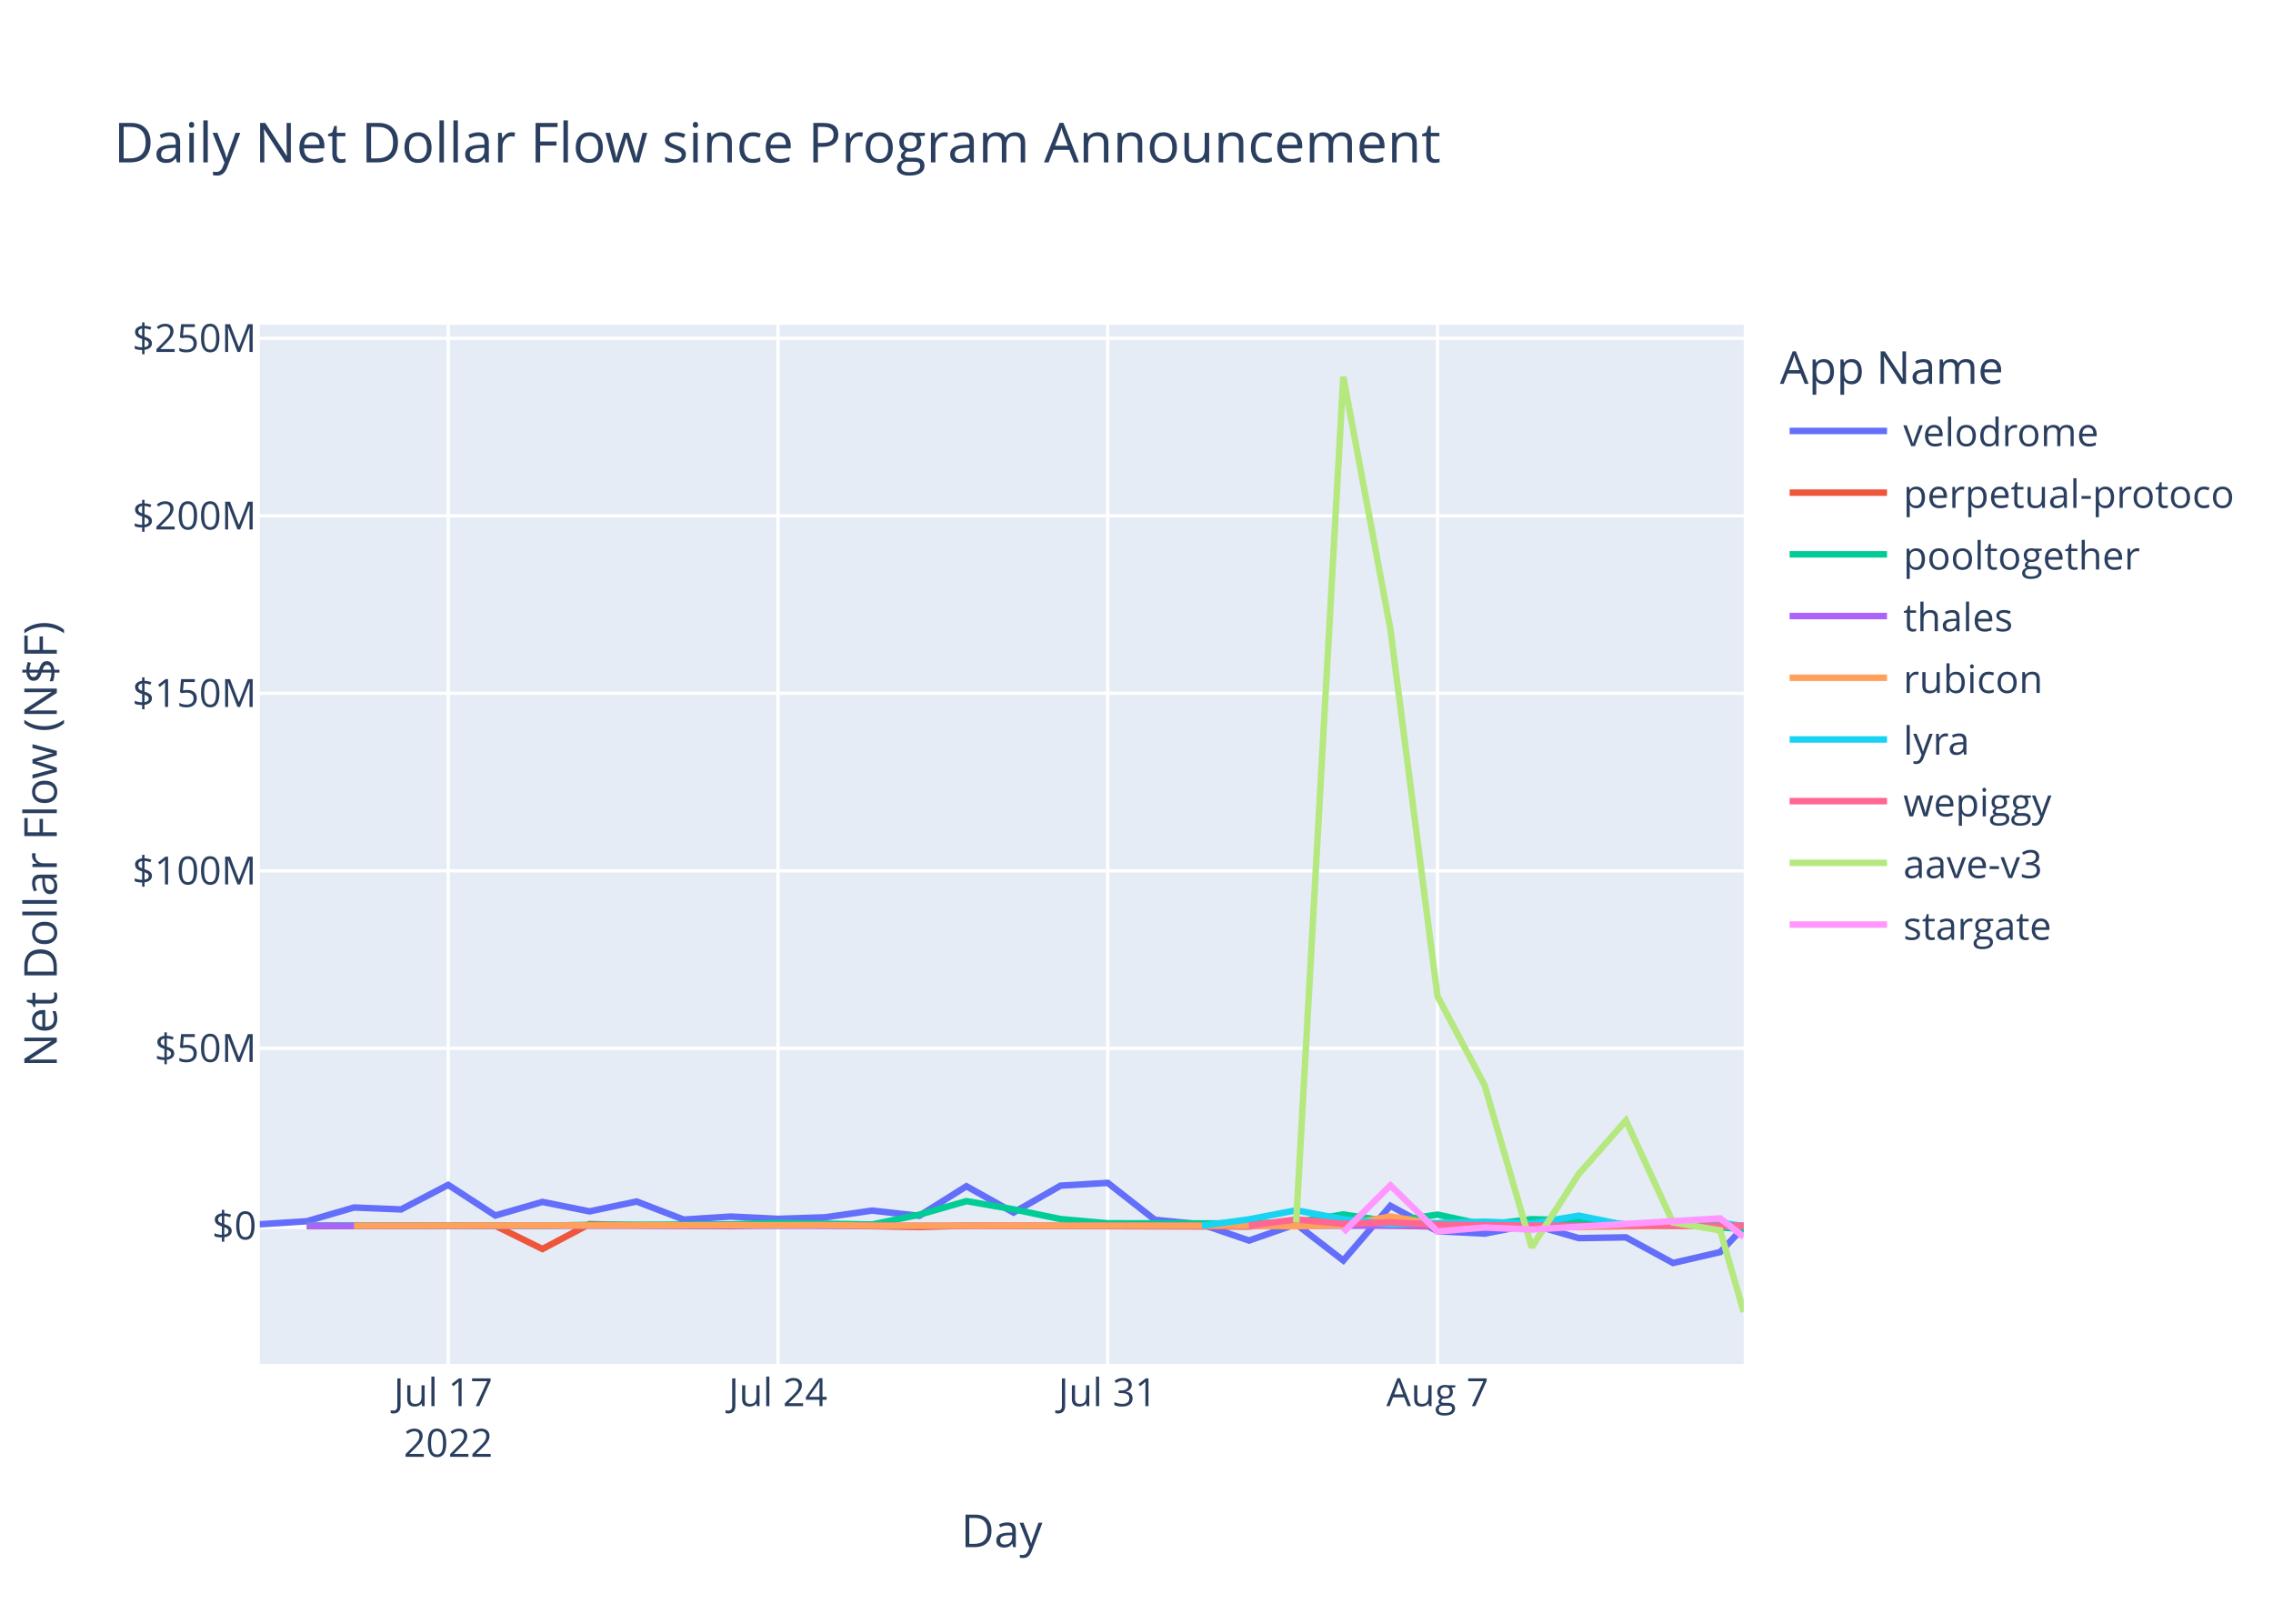
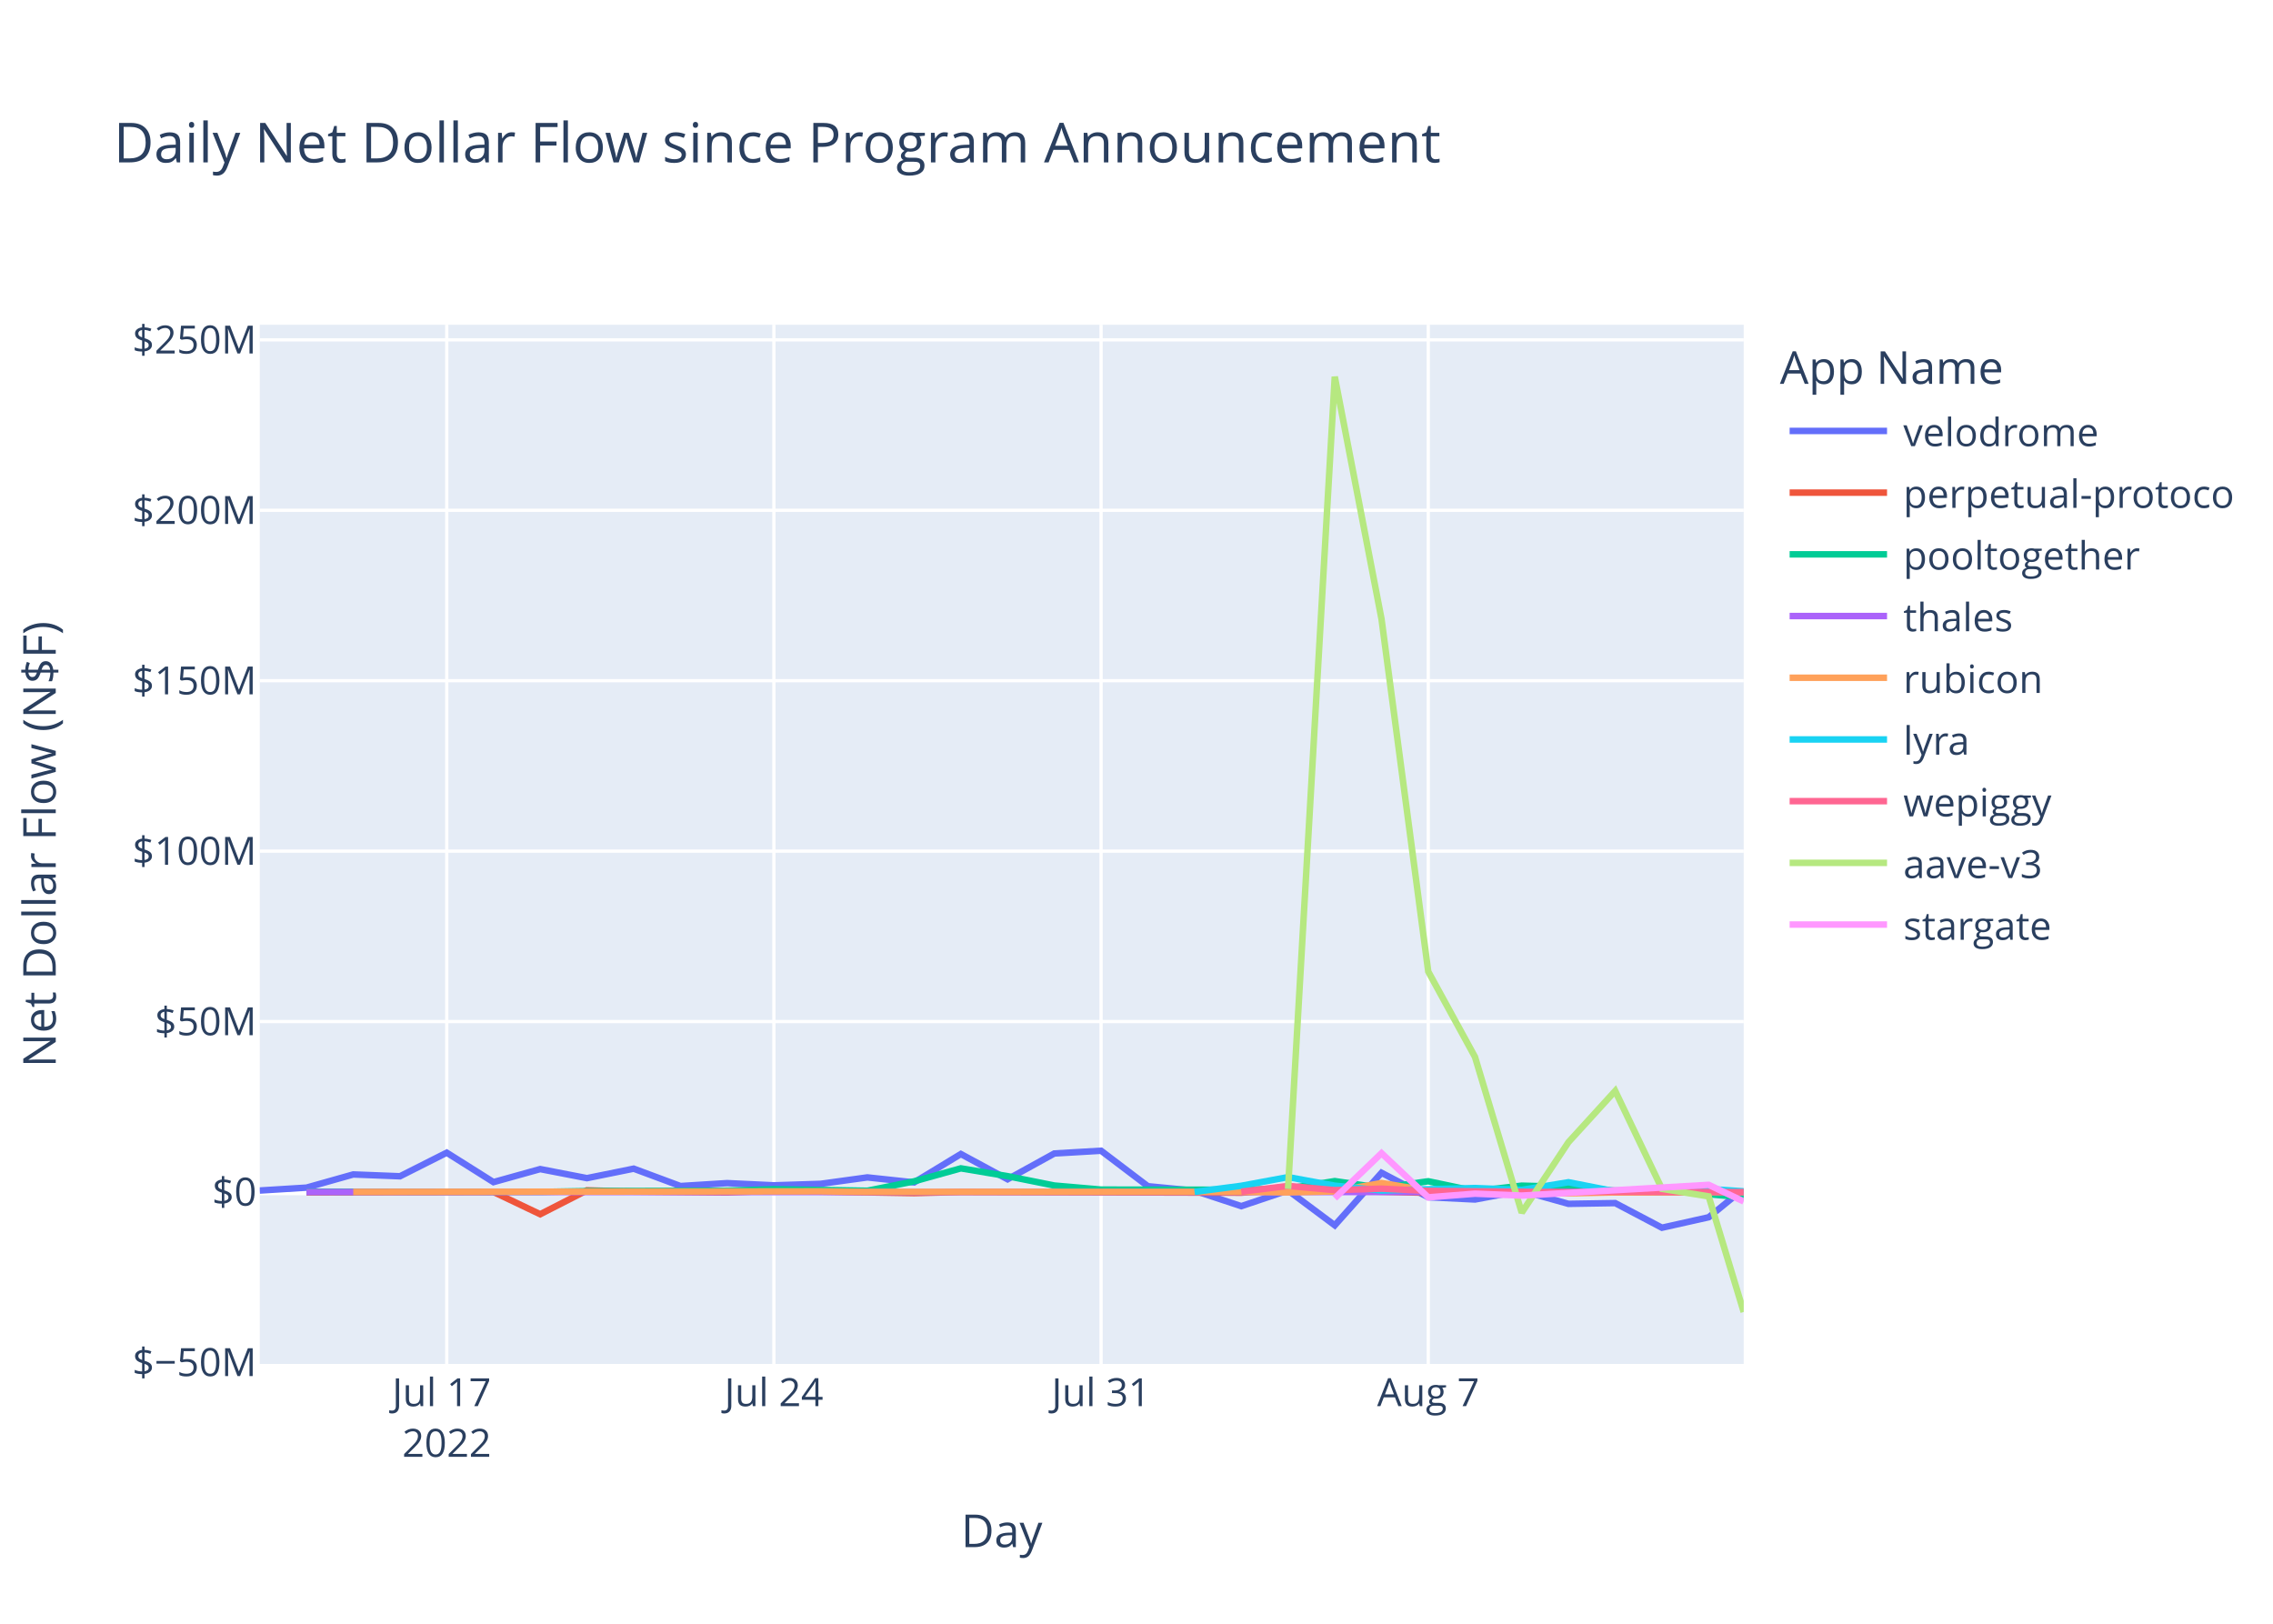
<svg xmlns="http://www.w3.org/2000/svg" class="main-svg" width="700" height="500" style="" viewBox="0 0 700 500">
  <rect x="0" y="0" width="700" height="500" style="fill: rgb(255, 255, 255); fill-opacity: 1;" />
-   <defs id="defs-836eb3">
+   <defs id="defs-553eb1">
    <g class="clips">
-       <clipPath id="clip836eb3xyplot" class="plotclip">
+       <clipPath id="clip553eb1xyplot" class="plotclip">
        <rect width="457" height="320" />
      </clipPath>
-       <clipPath class="axesclip" id="clip836eb3x">
+       <clipPath class="axesclip" id="clip553eb1x">
        <rect x="80" y="0" width="457" height="500" />
      </clipPath>
-       <clipPath class="axesclip" id="clip836eb3y">
+       <clipPath class="axesclip" id="clip553eb1y">
        <rect x="0" y="100" width="700" height="320" />
      </clipPath>
-       <clipPath class="axesclip" id="clip836eb3xy">
+       <clipPath class="axesclip" id="clip553eb1xy">
        <rect x="80" y="100" width="457" height="320" />
      </clipPath>
    </g>
    <g class="gradients" />
    <g class="patterns" />
  </defs>
  <g class="bglayer">
    <rect class="bg" x="80" y="100" width="457" height="320" style="fill: rgb(229, 236, 246); fill-opacity: 1; stroke-width: 0;" />
  </g>
  <g class="layer-below">
    <g class="imagelayer" />
    <g class="shapelayer" />
  </g>
  <g class="cartesianlayer">
    <g class="subplot xy">
      <g class="layer-subplot">
        <g class="shapelayer" />
        <g class="imagelayer" />
      </g>
      <g class="minor-gridlayer">
        <g class="x" />
        <g class="y" />
      </g>
      <g class="gridlayer">
        <g class="x">
-           <path class="xgrid crisp" transform="translate(138.03,0)" d="M0,100v320" style="stroke: rgb(255, 255, 255); stroke-opacity: 1; stroke-width: 1px;" />
-           <path class="xgrid crisp" transform="translate(239.59,0)" d="M0,100v320" style="stroke: rgb(255, 255, 255); stroke-opacity: 1; stroke-width: 1px;" />
-           <path class="xgrid crisp" transform="translate(341.14,0)" d="M0,100v320" style="stroke: rgb(255, 255, 255); stroke-opacity: 1; stroke-width: 1px;" />
-           <path class="xgrid crisp" transform="translate(442.7,0)" d="M0,100v320" style="stroke: rgb(255, 255, 255); stroke-opacity: 1; stroke-width: 1px;" />
+           <path class="xgrid crisp" transform="translate(137.58,0)" d="M0,100v320" style="stroke: rgb(255, 255, 255); stroke-opacity: 1; stroke-width: 1px;" />
+           <path class="xgrid crisp" transform="translate(238.33,0)" d="M0,100v320" style="stroke: rgb(255, 255, 255); stroke-opacity: 1; stroke-width: 1px;" />
+           <path class="xgrid crisp" transform="translate(339.09,0)" d="M0,100v320" style="stroke: rgb(255, 255, 255); stroke-opacity: 1; stroke-width: 1px;" />
+           <path class="xgrid crisp" transform="translate(439.85,0)" d="M0,100v320" style="stroke: rgb(255, 255, 255); stroke-opacity: 1; stroke-width: 1px;" />
        </g>
        <g class="y">
-           <path class="ygrid crisp" transform="translate(0,322.8)" d="M80,0h457" style="stroke: rgb(255, 255, 255); stroke-opacity: 1; stroke-width: 1px;" />
-           <path class="ygrid crisp" transform="translate(0,268.15)" d="M80,0h457" style="stroke: rgb(255, 255, 255); stroke-opacity: 1; stroke-width: 1px;" />
-           <path class="ygrid crisp" transform="translate(0,213.49)" d="M80,0h457" style="stroke: rgb(255, 255, 255); stroke-opacity: 1; stroke-width: 1px;" />
-           <path class="ygrid crisp" transform="translate(0,158.84)" d="M80,0h457" style="stroke: rgb(255, 255, 255); stroke-opacity: 1; stroke-width: 1px;" />
-           <path class="ygrid crisp" transform="translate(0,104.18)" d="M80,0h457" style="stroke: rgb(255, 255, 255); stroke-opacity: 1; stroke-width: 1px;" />
+           <path class="ygrid crisp" transform="translate(0,314.57)" d="M80,0h457" style="stroke: rgb(255, 255, 255); stroke-opacity: 1; stroke-width: 1px;" />
+           <path class="ygrid crisp" transform="translate(0,262.09)" d="M80,0h457" style="stroke: rgb(255, 255, 255); stroke-opacity: 1; stroke-width: 1px;" />
+           <path class="ygrid crisp" transform="translate(0,209.61)" d="M80,0h457" style="stroke: rgb(255, 255, 255); stroke-opacity: 1; stroke-width: 1px;" />
+           <path class="ygrid crisp" transform="translate(0,157.13)" d="M80,0h457" style="stroke: rgb(255, 255, 255); stroke-opacity: 1; stroke-width: 1px;" />
+           <path class="ygrid crisp" transform="translate(0,104.65)" d="M80,0h457" style="stroke: rgb(255, 255, 255); stroke-opacity: 1; stroke-width: 1px;" />
        </g>
      </g>
      <g class="zerolinelayer">
-         <path class="yzl zl crisp" transform="translate(0,377.46)" d="M80,0h457" style="stroke: rgb(255, 255, 255); stroke-opacity: 1; stroke-width: 2px;" />
+         <path class="yzl zl crisp" transform="translate(0,367.05)" d="M80,0h457" style="stroke: rgb(255, 255, 255); stroke-opacity: 1; stroke-width: 2px;" />
      </g>
      <path class="xlines-below" />
      <path class="ylines-below" />
      <g class="overlines-below" />
      <g class="xaxislayer-below" />
      <g class="yaxislayer-below" />
      <g class="overaxes-below" />
-       <g class="plot" transform="translate(80,100)" clip-path="url(#clip836eb3xyplot)">
+       <g class="plot" transform="translate(80,100)" clip-path="url(#clip553eb1xyplot)">
        <g class="scatterlayer mlayer">
-           <g class="trace scatter trace52b01d" style="stroke-miterlimit: 2; opacity: 1;">
-             <g class="fills" />
-             <g class="errorbars" />
-             <g class="lines">
-               <path class="js-line" d="M0,276.99L14.51,276.06L29.02,271.83L43.52,272.42L58.03,264.86L72.54,274.29L87.05,270.11L101.55,273.02L116.06,269.98L130.57,275.55L145.08,274.61L159.59,275.32L174.09,274.85L188.6,272.78L203.11,274.39L217.62,265.28L232.13,273.38L246.63,265.1L261.14,264.24L275.65,275.6L290.16,277.04L304.66,282L319.17,276.95L333.68,288.14L348.19,271.31L362.7,279.13L377.2,279.87L391.71,277.06L406.22,281.26L420.73,281.02L435.23,288.91L449.74,285.56L457,277.9" style="vector-effect: non-scaling-stroke; fill: none; stroke: rgb(99, 110, 250); stroke-opacity: 1; stroke-width: 2px; opacity: 1;" />
-             </g>
-             <g class="points" />
-             <g class="text" />
-           </g>
-           <g class="trace scatter trace8f0047" style="stroke-miterlimit: 2; opacity: 1;">
-             <g class="fills" />
-             <g class="errorbars" />
-             <g class="lines">
-               <path class="js-line" d="M14.51,277.58L72.54,277.45L87.05,284.6L101.55,276.93L116.06,277.33L145.08,277.58L159.59,277.1L203.11,277.83L217.62,277.46L304.66,277.69L319.17,276.65L362.7,277.73L377.2,277.7L391.71,277.22L406.22,277.62L457,277.47" style="vector-effect: non-scaling-stroke; fill: none; stroke: rgb(239, 85, 59); stroke-opacity: 1; stroke-width: 2px; opacity: 1;" />
-             </g>
-             <g class="points" />
-             <g class="text" />
-           </g>
-           <g class="trace scatter tracec9db36" style="stroke-miterlimit: 2; opacity: 1;">
-             <g class="fills" />
-             <g class="errorbars" />
-             <g class="lines">
-               <path class="js-line" d="M14.51,277.37L87.05,277.43L101.55,277.18L145.08,277.04L159.59,276.56L188.6,277.06L203.11,274.04L217.62,269.87L232.13,272.39L246.63,275.39L261.14,276.69L304.66,276.73L319.17,276.35L333.68,273.97L348.19,276.16L362.7,274.02L377.2,277.16L391.71,275.43L406.22,275.84L420.73,277.02L435.23,276.85L457,278.5" style="vector-effect: non-scaling-stroke; fill: none; stroke: rgb(0, 204, 150); stroke-opacity: 1; stroke-width: 2px; opacity: 1;" />
-             </g>
-             <g class="points" />
-             <g class="text" />
-           </g>
-           <g class="trace scatter tracebb8830" style="stroke-miterlimit: 2; opacity: 1;">
-             <g class="fills" />
-             <g class="errorbars" />
-             <g class="lines">
-               <path class="js-line" d="M14.51,277.48L290.16,277.45L304.66,277.45L457,277.47" style="vector-effect: non-scaling-stroke; fill: none; stroke: rgb(171, 99, 250); stroke-opacity: 1; stroke-width: 2px; opacity: 1;" />
-             </g>
-             <g class="points" />
-             <g class="text" />
-           </g>
-           <g class="trace scatter traced15a80" style="stroke-miterlimit: 2; opacity: 1;">
-             <g class="fills" />
-             <g class="errorbars" />
-             <g class="lines">
-               <path class="js-line" d="M29.02,277.45L174.09,277.25L188.6,277.43L304.66,277.43L319.17,277.59L333.68,277.27L348.19,274.58L362.7,277.07L377.2,276.49L406.22,277.9L420.73,277.6L457,277.47" style="vector-effect: non-scaling-stroke; fill: none; stroke: rgb(255, 161, 90); stroke-opacity: 1; stroke-width: 2px; opacity: 1;" />
-             </g>
-             <g class="points" />
-             <g class="text" />
-           </g>
-           <g class="trace scatter trace01b06c" style="stroke-miterlimit: 2; opacity: 1;">
-             <g class="fills" />
-             <g class="errorbars" />
-             <g class="lines">
-               <path class="js-line" d="M290.16,277.43L304.66,275.47L319.17,272.69L333.68,275.43L348.19,276.98L377.2,276.19L391.71,276.79L406.22,274.34L420.73,277.27L435.23,277.35L449.74,276.48L457,277.58" style="vector-effect: non-scaling-stroke; fill: none; stroke: rgb(25, 211, 243); stroke-opacity: 1; stroke-width: 2px; opacity: 1;" />
-             </g>
-             <g class="points" />
-             <g class="text" />
-           </g>
-           <g class="trace scatter tracea05d22" style="stroke-miterlimit: 2; opacity: 1;">
-             <g class="fills" />
-             <g class="errorbars" />
-             <g class="lines">
-               <path class="js-line" d="M304.66,277.37L319.17,275.51L333.68,276.86L348.19,276.39L362.7,277.11L406.22,277.53L420.73,277.38L456.99,277.48" style="vector-effect: non-scaling-stroke; fill: none; stroke: rgb(255, 102, 146); stroke-opacity: 1; stroke-width: 2px; opacity: 1;" />
-             </g>
-             <g class="points" />
-             <g class="text" />
-           </g>
-           <g class="trace scatter traceec33f6" style="stroke-miterlimit: 2; opacity: 1;">
-             <g class="fills" />
-             <g class="errorbars" />
-             <g class="lines">
-               <path class="js-line" d="M319.17,276.47L333.68,16L348.19,93.74L362.7,206.77L377.2,234.15L391.71,284.08L406.22,261.48L420.73,245.05L435.23,276.46L449.74,278.86L457,304" style="vector-effect: non-scaling-stroke; fill: none; stroke: rgb(182, 232, 128); stroke-opacity: 1; stroke-width: 2px; opacity: 1;" />
-             </g>
-             <g class="points" />
-             <g class="text" />
-           </g>
-           <g class="trace scatter trace7119c4" style="stroke-miterlimit: 2; opacity: 1;">
-             <g class="fills" />
-             <g class="errorbars" />
-             <g class="lines">
-               <path class="js-line" d="M333.68,279.45L348.19,265.02L362.7,279.18L377.2,278L391.71,278.61L449.74,275.17L457,280.87" style="vector-effect: non-scaling-stroke; fill: none; stroke: rgb(255, 151, 255); stroke-opacity: 1; stroke-width: 2px; opacity: 1;" />
+           <g class="trace scatter trace6a737a" style="stroke-miterlimit: 2; opacity: 1;">
+             <g class="fills" />
+             <g class="errorbars" />
+             <g class="lines">
+               <path class="js-line" d="M0,266.6L14.39,265.71L28.79,261.65L43.18,262.21L57.58,254.95L71.97,264.01L86.36,260L100.76,262.79L115.15,259.87L129.55,265.22L143.94,264.32L158.33,265L172.73,264.54L187.12,262.56L201.52,264.1L215.91,255.36L230.3,263.13L244.7,255.19L259.09,254.35L273.49,265.27L287.88,266.65L302.27,271.41L316.67,266.57L331.06,277.31L345.46,261.14L359.85,268.66L374.24,269.36L388.64,266.67L403.03,270.7L417.42,270.47L431.82,278.05L446.21,274.83L454.6,267.98" style="vector-effect: non-scaling-stroke; fill: none; stroke: rgb(99, 110, 250); stroke-opacity: 1; stroke-width: 2px; opacity: 1;" />
+             </g>
+             <g class="points" />
+             <g class="text" />
+           </g>
+           <g class="trace scatter tracec39c6f" style="stroke-miterlimit: 2; opacity: 1;">
+             <g class="fills" />
+             <g class="errorbars" />
+             <g class="lines">
+               <path class="js-line" d="M14.39,267.17L71.97,267.04L86.36,273.9L100.76,266.54L115.15,266.93L143.94,267.17L158.33,266.7L201.52,267.4L215.91,267.05L302.27,267.27L316.67,266.28L359.85,267.31L374.24,267.28L388.64,266.82L403.03,267.21L457,267.09" style="vector-effect: non-scaling-stroke; fill: none; stroke: rgb(239, 85, 59); stroke-opacity: 1; stroke-width: 2px; opacity: 1;" />
+             </g>
+             <g class="points" />
+             <g class="text" />
+           </g>
+           <g class="trace scatter trace318c5a" style="stroke-miterlimit: 2; opacity: 1;">
+             <g class="fills" />
+             <g class="errorbars" />
+             <g class="lines">
+               <path class="js-line" d="M14.39,266.96L86.36,267.02L100.76,266.78L143.94,266.65L158.33,266.19L187.12,266.67L201.52,263.77L215.91,259.77L230.3,262.18L244.7,265.06L259.09,266.31L302.27,266.36L316.67,265.99L331.06,263.7L345.46,265.8L359.85,263.75L374.24,266.77L388.64,265.1L403.03,265.49L417.42,266.63L431.82,266.47L457,268.7" style="vector-effect: non-scaling-stroke; fill: none; stroke: rgb(0, 204, 150); stroke-opacity: 1; stroke-width: 2px; opacity: 1;" />
+             </g>
+             <g class="points" />
+             <g class="text" />
+           </g>
+           <g class="trace scatter tracec13972" style="stroke-miterlimit: 2; opacity: 1;">
+             <g class="fills" />
+             <g class="errorbars" />
+             <g class="lines">
+               <path class="js-line" d="M14.39,267.07L374.24,267.06L388.64,267.05L457,267.06" style="vector-effect: non-scaling-stroke; fill: none; stroke: rgb(171, 99, 250); stroke-opacity: 1; stroke-width: 2px; opacity: 1;" />
+             </g>
+             <g class="points" />
+             <g class="text" />
+           </g>
+           <g class="trace scatter trace107241" style="stroke-miterlimit: 2; opacity: 1;">
+             <g class="fills" />
+             <g class="errorbars" />
+             <g class="lines">
+               <path class="js-line" d="M28.79,267.04L172.73,266.85L187.12,267.02L302.27,267.02L316.67,267.17L331.06,266.86L345.46,264.29L359.85,266.68L374.24,266.12L403.03,267.47L417.42,267.18L457,267.07" style="vector-effect: non-scaling-stroke; fill: none; stroke: rgb(255, 161, 90); stroke-opacity: 1; stroke-width: 2px; opacity: 1;" />
+             </g>
+             <g class="points" />
+             <g class="text" />
+           </g>
+           <g class="trace scatter trace74691c" style="stroke-miterlimit: 2; opacity: 1;">
+             <g class="fills" />
+             <g class="errorbars" />
+             <g class="lines">
+               <path class="js-line" d="M287.88,267.03L302.27,265.14L316.67,262.47L331.06,265.1L345.46,266.59L374.24,265.83L388.64,266.41L403.03,264.05L417.42,266.87L431.82,266.94L446.21,266.11L457,266.85" style="vector-effect: non-scaling-stroke; fill: none; stroke: rgb(25, 211, 243); stroke-opacity: 1; stroke-width: 2px; opacity: 1;" />
+             </g>
+             <g class="points" />
+             <g class="text" />
+           </g>
+           <g class="trace scatter tracefeef7c" style="stroke-miterlimit: 2; opacity: 1;">
+             <g class="fills" />
+             <g class="errorbars" />
+             <g class="lines">
+               <path class="js-line" d="M302.27,266.96L316.67,265.18L331.06,266.48L345.46,266.03L359.85,266.72L403.03,267.11L417.42,266.97L457,267.08" style="vector-effect: non-scaling-stroke; fill: none; stroke: rgb(255, 102, 146); stroke-opacity: 1; stroke-width: 2px; opacity: 1;" />
+             </g>
+             <g class="points" />
+             <g class="text" />
+           </g>
+           <g class="trace scatter trace14e0b9" style="stroke-miterlimit: 2; opacity: 1;">
+             <g class="fills" />
+             <g class="errorbars" />
+             <g class="lines">
+               <path class="js-line" d="M316.67,266.1L331.06,16L345.46,90.64L359.85,199.18L374.24,225.46L388.64,273.41L403.03,251.71L417.42,235.93L431.82,266.09L446.21,268.4L457,304" style="vector-effect: non-scaling-stroke; fill: none; stroke: rgb(182, 232, 128); stroke-opacity: 1; stroke-width: 2px; opacity: 1;" />
+             </g>
+             <g class="points" />
+             <g class="text" />
+           </g>
+           <g class="trace scatter trace0a9a41" style="stroke-miterlimit: 2; opacity: 1;">
+             <g class="fills" />
+             <g class="errorbars" />
+             <g class="lines">
+               <path class="js-line" d="M331.06,268.97L345.46,255.11L359.85,268.7L374.24,267.57L388.64,268.16L446.21,264.85L457,269.97" style="vector-effect: non-scaling-stroke; fill: none; stroke: rgb(255, 151, 255); stroke-opacity: 1; stroke-width: 2px; opacity: 1;" />
            </g>
            <g class="points" />
            <g class="text" />
          </g>
        </g>
      </g>
      <g class="overplot" />
      <path class="xlines-above crisp" d="M0,0" style="fill: none;" />
      <path class="ylines-above crisp" d="M0,0" style="fill: none;" />
      <g class="overlines-above" />
      <g class="xaxislayer-above">
        <g class="xtick">
-           <text text-anchor="middle" x="0" y="433" transform="translate(138.03,0)" style="font-family: 'Open Sans', verdana, arial, sans-serif; font-size: 12px; fill: rgb(42, 63, 95); fill-opacity: 1; white-space: pre; opacity: 1;">
+           <text text-anchor="middle" x="0" y="433" transform="translate(137.58,0)" style="font-family: 'Open Sans', verdana, arial, sans-serif; font-size: 12px; fill: rgb(42, 63, 95); fill-opacity: 1; white-space: pre; opacity: 1;">
            <tspan class="line" dy="0em" x="0" y="433">Jul 17</tspan>
            <tspan class="line" dy="1.3em" x="0" y="433">2022</tspan>
          </text>
        </g>
        <g class="xtick">
-           <text text-anchor="middle" x="0" y="433" style="font-family: 'Open Sans', verdana, arial, sans-serif; font-size: 12px; fill: rgb(42, 63, 95); fill-opacity: 1; white-space: pre; opacity: 1;" transform="translate(239.59,0)">Jul 24</text>
+           <text text-anchor="middle" x="0" y="433" style="font-family: 'Open Sans', verdana, arial, sans-serif; font-size: 12px; fill: rgb(42, 63, 95); fill-opacity: 1; white-space: pre; opacity: 1;" transform="translate(238.33,0)">Jul 24</text>
        </g>
        <g class="xtick">
-           <text text-anchor="middle" x="0" y="433" style="font-family: 'Open Sans', verdana, arial, sans-serif; font-size: 12px; fill: rgb(42, 63, 95); fill-opacity: 1; white-space: pre; opacity: 1;" transform="translate(341.14,0)">Jul 31</text>
+           <text text-anchor="middle" x="0" y="433" style="font-family: 'Open Sans', verdana, arial, sans-serif; font-size: 12px; fill: rgb(42, 63, 95); fill-opacity: 1; white-space: pre; opacity: 1;" transform="translate(339.09,0)">Jul 31</text>
        </g>
        <g class="xtick">
-           <text text-anchor="middle" x="0" y="433" style="font-family: 'Open Sans', verdana, arial, sans-serif; font-size: 12px; fill: rgb(42, 63, 95); fill-opacity: 1; white-space: pre; opacity: 1;" transform="translate(442.7,0)">Aug 7</text>
+           <text text-anchor="middle" x="0" y="433" style="font-family: 'Open Sans', verdana, arial, sans-serif; font-size: 12px; fill: rgb(42, 63, 95); fill-opacity: 1; white-space: pre; opacity: 1;" transform="translate(439.85,0)">Aug 7</text>
        </g>
      </g>
      <g class="yaxislayer-above">
        <g class="ytick">
-           <text text-anchor="end" x="79" y="4.2" transform="translate(0,377.46)" style="font-family: 'Open Sans', verdana, arial, sans-serif; font-size: 12px; fill: rgb(42, 63, 95); fill-opacity: 1; white-space: pre; opacity: 1;">$0</text>
-         </g>
-         <g class="ytick">
-           <text text-anchor="end" x="79" y="4.2" style="font-family: 'Open Sans', verdana, arial, sans-serif; font-size: 12px; fill: rgb(42, 63, 95); fill-opacity: 1; white-space: pre; opacity: 1;" transform="translate(0,322.8)">$50M</text>
-         </g>
-         <g class="ytick">
-           <text text-anchor="end" x="79" y="4.2" style="font-family: 'Open Sans', verdana, arial, sans-serif; font-size: 12px; fill: rgb(42, 63, 95); fill-opacity: 1; white-space: pre; opacity: 1;" transform="translate(0,268.15)">$100M</text>
-         </g>
-         <g class="ytick">
-           <text text-anchor="end" x="79" y="4.2" style="font-family: 'Open Sans', verdana, arial, sans-serif; font-size: 12px; fill: rgb(42, 63, 95); fill-opacity: 1; white-space: pre; opacity: 1;" transform="translate(0,213.49)">$150M</text>
-         </g>
-         <g class="ytick">
-           <text text-anchor="end" x="79" y="4.2" style="font-family: 'Open Sans', verdana, arial, sans-serif; font-size: 12px; fill: rgb(42, 63, 95); fill-opacity: 1; white-space: pre; opacity: 1;" transform="translate(0,158.84)">$200M</text>
-         </g>
-         <g class="ytick">
-           <text text-anchor="end" x="79" y="4.2" style="font-family: 'Open Sans', verdana, arial, sans-serif; font-size: 12px; fill: rgb(42, 63, 95); fill-opacity: 1; white-space: pre; opacity: 1;" transform="translate(0,104.18)">$250M</text>
+           <text text-anchor="end" x="79" y="4.2" transform="translate(0,419.53)" style="font-family: 'Open Sans', verdana, arial, sans-serif; font-size: 12px; fill: rgb(42, 63, 95); fill-opacity: 1; white-space: pre; opacity: 1;">$−50M</text>
+         </g>
+         <g class="ytick">
+           <text text-anchor="end" x="79" y="4.2" style="font-family: 'Open Sans', verdana, arial, sans-serif; font-size: 12px; fill: rgb(42, 63, 95); fill-opacity: 1; white-space: pre; opacity: 1;" transform="translate(0,367.05)">$0</text>
+         </g>
+         <g class="ytick">
+           <text text-anchor="end" x="79" y="4.2" style="font-family: 'Open Sans', verdana, arial, sans-serif; font-size: 12px; fill: rgb(42, 63, 95); fill-opacity: 1; white-space: pre; opacity: 1;" transform="translate(0,314.57)">$50M</text>
+         </g>
+         <g class="ytick">
+           <text text-anchor="end" x="79" y="4.2" style="font-family: 'Open Sans', verdana, arial, sans-serif; font-size: 12px; fill: rgb(42, 63, 95); fill-opacity: 1; white-space: pre; opacity: 1;" transform="translate(0,262.09)">$100M</text>
+         </g>
+         <g class="ytick">
+           <text text-anchor="end" x="79" y="4.2" style="font-family: 'Open Sans', verdana, arial, sans-serif; font-size: 12px; fill: rgb(42, 63, 95); fill-opacity: 1; white-space: pre; opacity: 1;" transform="translate(0,209.61)">$150M</text>
+         </g>
+         <g class="ytick">
+           <text text-anchor="end" x="79" y="4.2" style="font-family: 'Open Sans', verdana, arial, sans-serif; font-size: 12px; fill: rgb(42, 63, 95); fill-opacity: 1; white-space: pre; opacity: 1;" transform="translate(0,157.13)">$200M</text>
+         </g>
+         <g class="ytick">
+           <text text-anchor="end" x="79" y="4.2" style="font-family: 'Open Sans', verdana, arial, sans-serif; font-size: 12px; fill: rgb(42, 63, 95); fill-opacity: 1; white-space: pre; opacity: 1;" transform="translate(0,104.65)">$250M</text>
        </g>
      </g>
      <g class="overaxes-above" />
    </g>
  </g>
  <g class="polarlayer" />
  <g class="smithlayer" />
  <g class="ternarylayer" />
  <g class="geolayer" />
  <g class="funnelarealayer" />
  <g class="pielayer" />
  <g class="iciclelayer" />
  <g class="treemaplayer" />
  <g class="sunburstlayer" />
  <g class="glimages" />
-   <defs id="topdefs-836eb3">
+   <defs id="topdefs-553eb1">
    <g class="clips" />
-     <clipPath id="legend836eb3">
+     <clipPath id="legend553eb1">
      <rect width="142" height="200" x="0" y="0" />
    </clipPath>
  </defs>
  <g class="layer-above">
    <g class="imagelayer" />
    <g class="shapelayer" />
  </g>
  <g class="infolayer">
    <g class="legend" pointer-events="all" transform="translate(546.14,100)">
      <rect class="bg" shape-rendering="crispEdges" style="stroke: rgb(68, 68, 68); stroke-opacity: 1; fill: rgb(255, 255, 255); fill-opacity: 1; stroke-width: 0px;" width="142" height="200" x="0" y="0" />
-       <g class="scrollbox" transform="" clip-path="url(#legend836eb3)">
+       <g class="scrollbox" transform="" clip-path="url(#legend553eb1)">
        <text class="legendtitletext" text-anchor="start" x="2" y="18.2" style="font-family: 'Open Sans', verdana, arial, sans-serif; font-size: 14px; fill: rgb(42, 63, 95); fill-opacity: 1; white-space: pre;">App Name</text>
        <g class="groups" transform="">
          <g class="traces" transform="translate(0,32.7)" style="opacity: 1;">
            <text class="legendtext" text-anchor="start" x="40" y="4.68" style="font-family: 'Open Sans', verdana, arial, sans-serif; font-size: 12px; fill: rgb(42, 63, 95); fill-opacity: 1; white-space: pre;">velodrome</text>
            <g class="layers" style="opacity: 1;">
              <g class="legendfill" />
              <g class="legendlines">
                <path class="js-line" d="M5,0h30" style="fill: none; stroke: rgb(99, 110, 250); stroke-opacity: 1; stroke-width: 2px;" />
              </g>
              <g class="legendsymbols">
                <g class="legendpoints" />
              </g>
            </g>
            <rect class="legendtoggle" x="0" y="-9.5" width="136.734" height="19" style="fill: rgb(0, 0, 0); fill-opacity: 0;" />
          </g>
        </g>
        <g class="groups" transform="">
          <g class="traces" transform="translate(0,51.7)" style="opacity: 1;">
            <text class="legendtext" text-anchor="start" x="40" y="4.68" style="font-family: 'Open Sans', verdana, arial, sans-serif; font-size: 12px; fill: rgb(42, 63, 95); fill-opacity: 1; white-space: pre;">perpetual-protocol</text>
            <g class="layers" style="opacity: 1;">
              <g class="legendfill" />
              <g class="legendlines">
                <path class="js-line" d="M5,0h30" style="fill: none; stroke: rgb(239, 85, 59); stroke-opacity: 1; stroke-width: 2px;" />
              </g>
              <g class="legendsymbols">
                <g class="legendpoints" />
              </g>
            </g>
            <rect class="legendtoggle" x="0" y="-9.5" width="136.734" height="19" style="fill: rgb(0, 0, 0); fill-opacity: 0;" />
          </g>
        </g>
        <g class="groups" transform="">
          <g class="traces" transform="translate(0,70.7)" style="opacity: 1;">
            <text class="legendtext" text-anchor="start" x="40" y="4.68" style="font-family: 'Open Sans', verdana, arial, sans-serif; font-size: 12px; fill: rgb(42, 63, 95); fill-opacity: 1; white-space: pre;">pooltogether</text>
            <g class="layers" style="opacity: 1;">
              <g class="legendfill" />
              <g class="legendlines">
                <path class="js-line" d="M5,0h30" style="fill: none; stroke: rgb(0, 204, 150); stroke-opacity: 1; stroke-width: 2px;" />
              </g>
              <g class="legendsymbols">
                <g class="legendpoints" />
              </g>
            </g>
            <rect class="legendtoggle" x="0" y="-9.5" width="136.734" height="19" style="fill: rgb(0, 0, 0); fill-opacity: 0;" />
          </g>
        </g>
        <g class="groups" transform="">
          <g class="traces" transform="translate(0,89.7)" style="opacity: 1;">
            <text class="legendtext" text-anchor="start" x="40" y="4.68" style="font-family: 'Open Sans', verdana, arial, sans-serif; font-size: 12px; fill: rgb(42, 63, 95); fill-opacity: 1; white-space: pre;">thales</text>
            <g class="layers" style="opacity: 1;">
              <g class="legendfill" />
              <g class="legendlines">
                <path class="js-line" d="M5,0h30" style="fill: none; stroke: rgb(171, 99, 250); stroke-opacity: 1; stroke-width: 2px;" />
              </g>
              <g class="legendsymbols">
                <g class="legendpoints" />
              </g>
            </g>
            <rect class="legendtoggle" x="0" y="-9.5" width="136.734" height="19" style="fill: rgb(0, 0, 0); fill-opacity: 0;" />
          </g>
        </g>
        <g class="groups" transform="">
          <g class="traces" transform="translate(0,108.7)" style="opacity: 1;">
            <text class="legendtext" text-anchor="start" x="40" y="4.68" style="font-family: 'Open Sans', verdana, arial, sans-serif; font-size: 12px; fill: rgb(42, 63, 95); fill-opacity: 1; white-space: pre;">rubicon</text>
            <g class="layers" style="opacity: 1;">
              <g class="legendfill" />
              <g class="legendlines">
                <path class="js-line" d="M5,0h30" style="fill: none; stroke: rgb(255, 161, 90); stroke-opacity: 1; stroke-width: 2px;" />
              </g>
              <g class="legendsymbols">
                <g class="legendpoints" />
              </g>
            </g>
            <rect class="legendtoggle" x="0" y="-9.5" width="136.734" height="19" style="fill: rgb(0, 0, 0); fill-opacity: 0;" />
          </g>
        </g>
        <g class="groups" transform="">
          <g class="traces" transform="translate(0,127.7)" style="opacity: 1;">
            <text class="legendtext" text-anchor="start" x="40" y="4.68" style="font-family: 'Open Sans', verdana, arial, sans-serif; font-size: 12px; fill: rgb(42, 63, 95); fill-opacity: 1; white-space: pre;">lyra</text>
            <g class="layers" style="opacity: 1;">
              <g class="legendfill" />
              <g class="legendlines">
                <path class="js-line" d="M5,0h30" style="fill: none; stroke: rgb(25, 211, 243); stroke-opacity: 1; stroke-width: 2px;" />
              </g>
              <g class="legendsymbols">
                <g class="legendpoints" />
              </g>
            </g>
            <rect class="legendtoggle" x="0" y="-9.5" width="136.734" height="19" style="fill: rgb(0, 0, 0); fill-opacity: 0;" />
          </g>
        </g>
        <g class="groups" transform="">
          <g class="traces" transform="translate(0,146.7)" style="opacity: 1;">
            <text class="legendtext" text-anchor="start" x="40" y="4.68" style="font-family: 'Open Sans', verdana, arial, sans-serif; font-size: 12px; fill: rgb(42, 63, 95); fill-opacity: 1; white-space: pre;">wepiggy</text>
            <g class="layers" style="opacity: 1;">
              <g class="legendfill" />
              <g class="legendlines">
                <path class="js-line" d="M5,0h30" style="fill: none; stroke: rgb(255, 102, 146); stroke-opacity: 1; stroke-width: 2px;" />
              </g>
              <g class="legendsymbols">
                <g class="legendpoints" />
              </g>
            </g>
            <rect class="legendtoggle" x="0" y="-9.5" width="136.734" height="19" style="fill: rgb(0, 0, 0); fill-opacity: 0;" />
          </g>
        </g>
        <g class="groups" transform="">
          <g class="traces" transform="translate(0,165.7)" style="opacity: 1;">
            <text class="legendtext" text-anchor="start" x="40" y="4.68" style="font-family: 'Open Sans', verdana, arial, sans-serif; font-size: 12px; fill: rgb(42, 63, 95); fill-opacity: 1; white-space: pre;">aave-v3</text>
            <g class="layers" style="opacity: 1;">
              <g class="legendfill" />
              <g class="legendlines">
                <path class="js-line" d="M5,0h30" style="fill: none; stroke: rgb(182, 232, 128); stroke-opacity: 1; stroke-width: 2px;" />
              </g>
              <g class="legendsymbols">
                <g class="legendpoints" />
              </g>
            </g>
            <rect class="legendtoggle" x="0" y="-9.5" width="136.734" height="19" style="fill: rgb(0, 0, 0); fill-opacity: 0;" />
          </g>
        </g>
        <g class="groups" transform="">
          <g class="traces" transform="translate(0,184.7)" style="opacity: 1;">
            <text class="legendtext" text-anchor="start" x="40" y="4.68" style="font-family: 'Open Sans', verdana, arial, sans-serif; font-size: 12px; fill: rgb(42, 63, 95); fill-opacity: 1; white-space: pre;">stargate</text>
            <g class="layers" style="opacity: 1;">
              <g class="legendfill" />
              <g class="legendlines">
                <path class="js-line" d="M5,0h30" style="fill: none; stroke: rgb(255, 151, 255); stroke-opacity: 1; stroke-width: 2px;" />
              </g>
              <g class="legendsymbols">
                <g class="legendpoints" />
              </g>
            </g>
            <rect class="legendtoggle" x="0" y="-9.5" width="136.734" height="19" style="fill: rgb(0, 0, 0); fill-opacity: 0;" />
          </g>
        </g>
      </g>
      <rect class="scrollbar" rx="20" ry="3" width="0" height="0" style="fill: rgb(128, 139, 164); fill-opacity: 1;" x="0" y="0" />
    </g>
    <g class="g-gtitle">
      <text class="gtitle" x="35" y="50" text-anchor="start" dy="0em" style="font-family: 'Open Sans', verdana, arial, sans-serif; font-size: 17px; fill: rgb(42, 63, 95); opacity: 1; font-weight: normal; white-space: pre;">Daily Net Dollar Flow since Program Announcement</text>
    </g>
    <g class="g-xtitle">
      <text class="xtitle" x="308.5" y="476.409" text-anchor="middle" style="font-family: 'Open Sans', verdana, arial, sans-serif; font-size: 14px; fill: rgb(42, 63, 95); opacity: 1; font-weight: normal; white-space: pre;">Day</text>
    </g>
    <g class="g-ytitle">
-       <text class="ytitle" transform="rotate(-90,17.49688,260)" x="17.497" y="260" text-anchor="middle" style="font-family: 'Open Sans', verdana, arial, sans-serif; font-size: 14px; fill: rgb(42, 63, 95); opacity: 1; font-weight: normal; white-space: pre;">Net Dollar Flow (N$F)</text>
+       <text class="ytitle" transform="rotate(-90,17.16875,260)" x="17.169" y="260" text-anchor="middle" style="font-family: 'Open Sans', verdana, arial, sans-serif; font-size: 14px; fill: rgb(42, 63, 95); opacity: 1; font-weight: normal; white-space: pre;">Net Dollar Flow (N$F)</text>
    </g>
  </g>
</svg>
